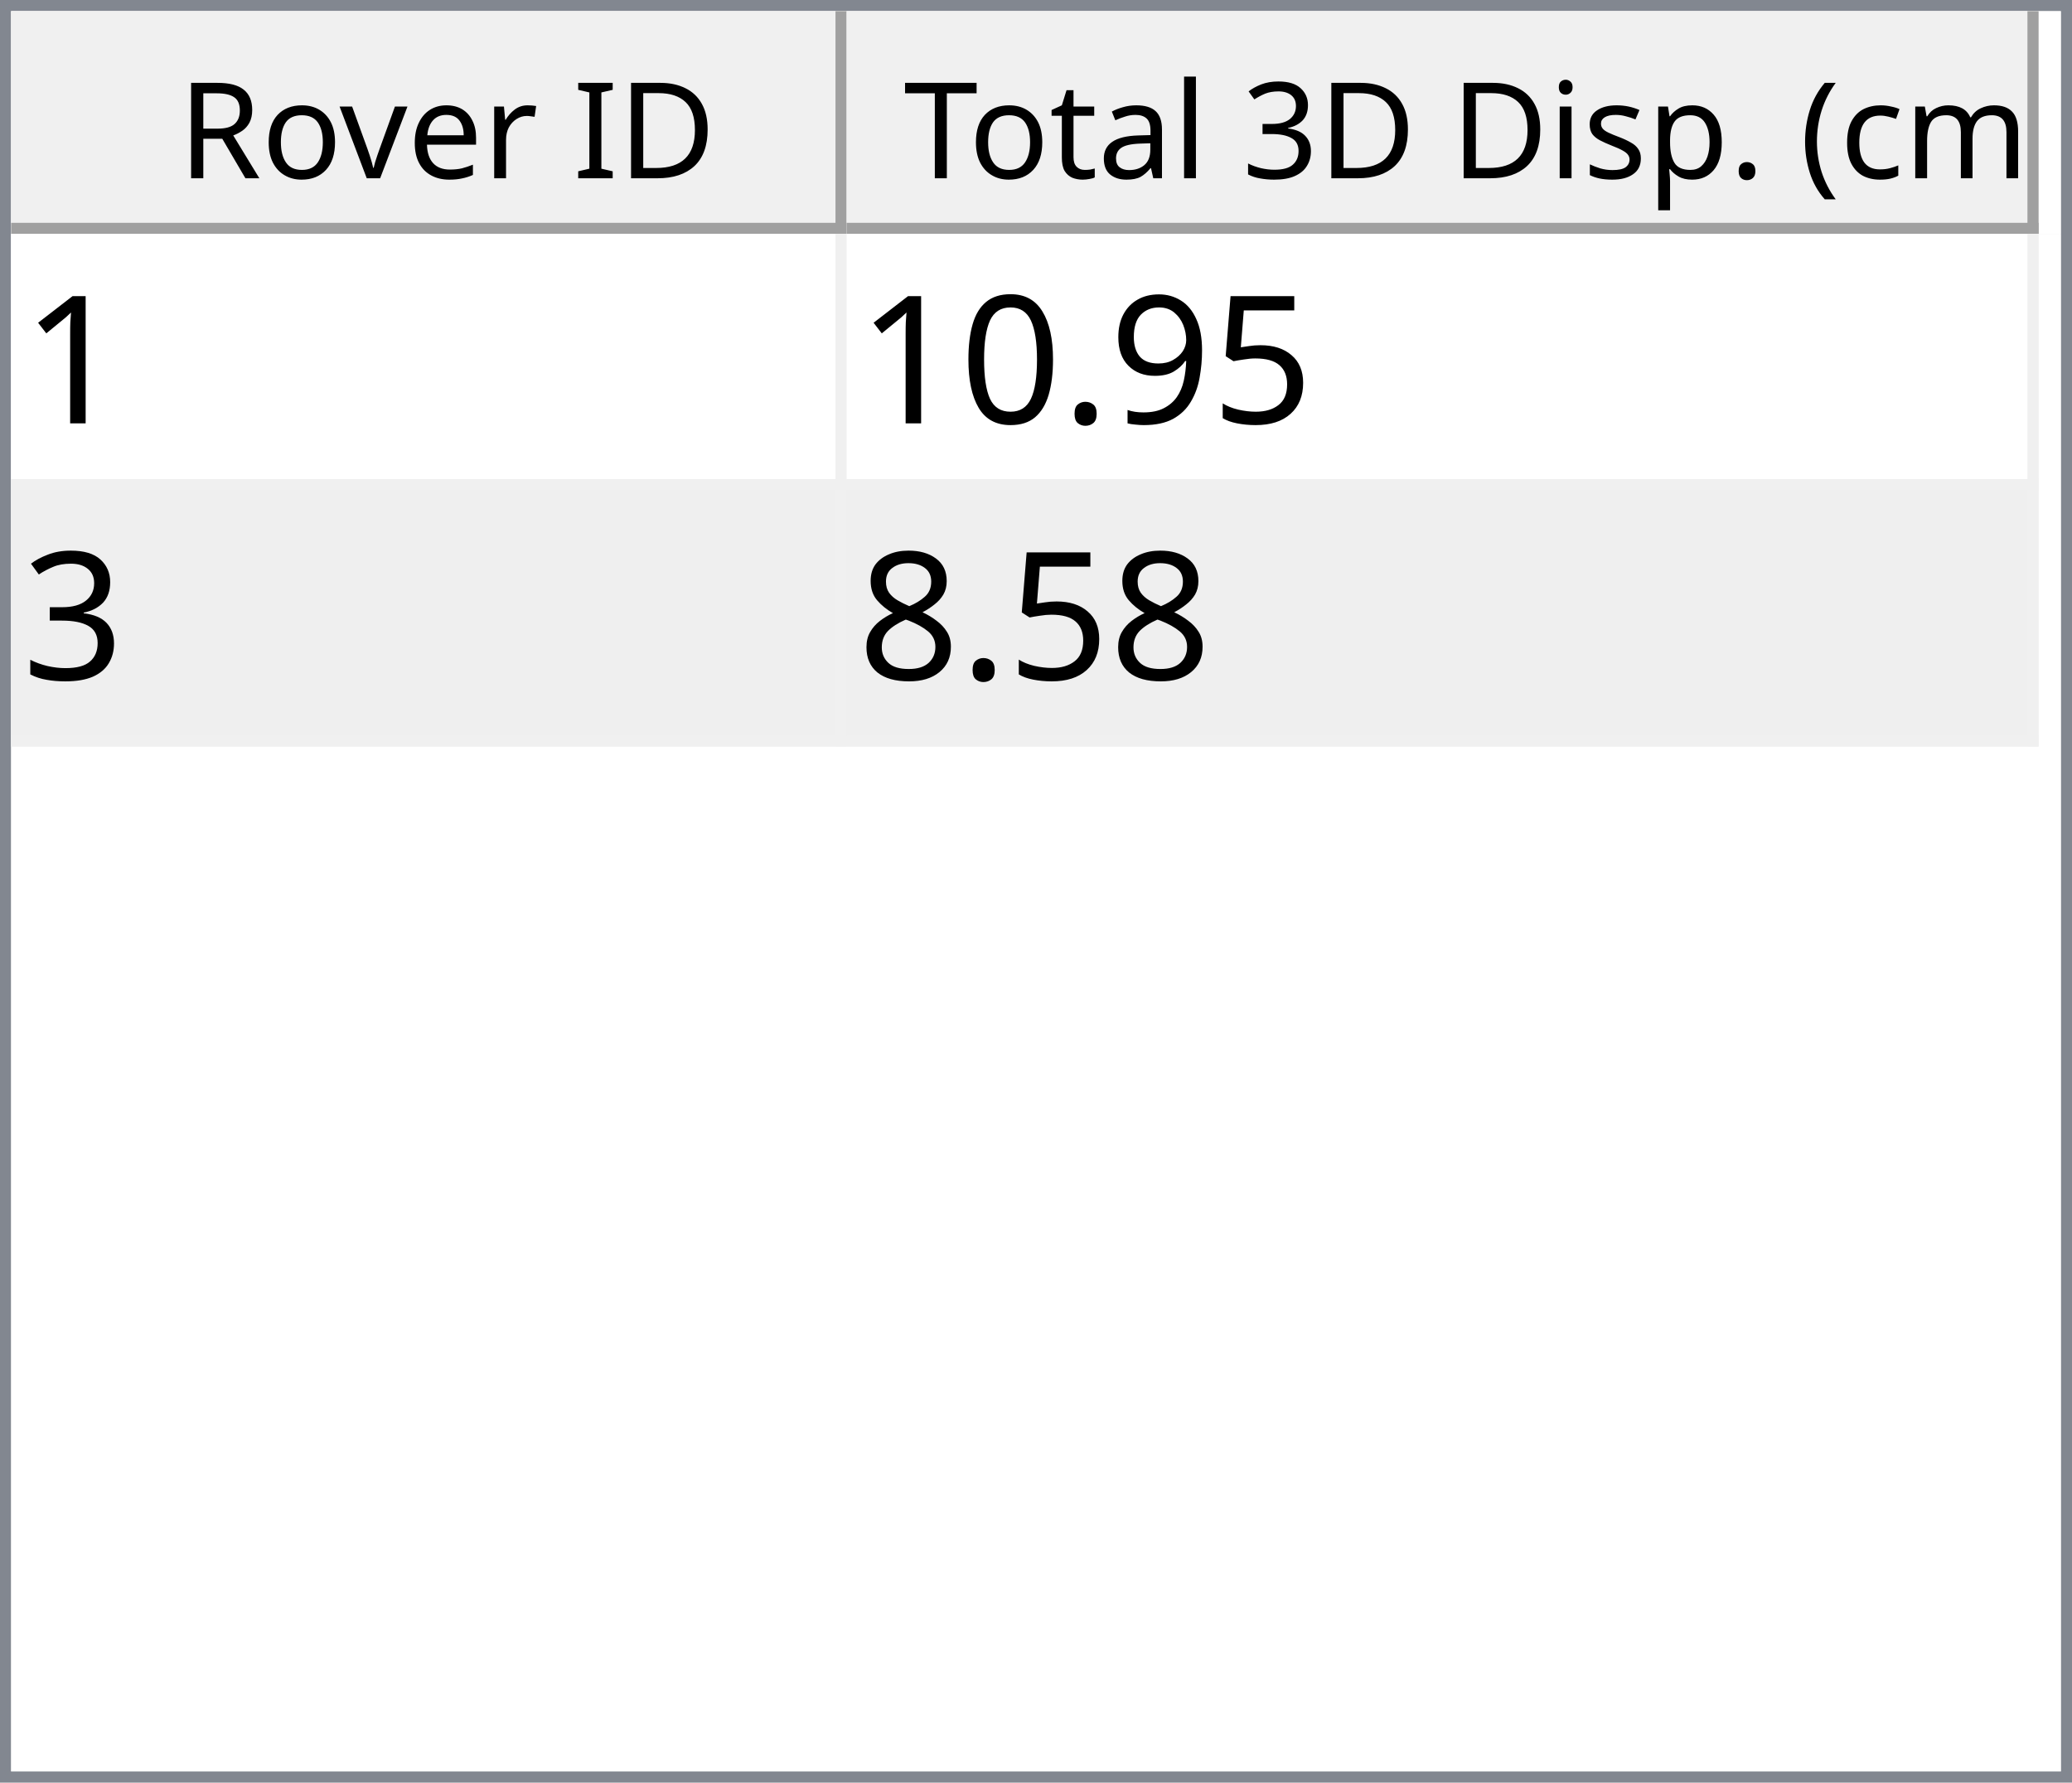
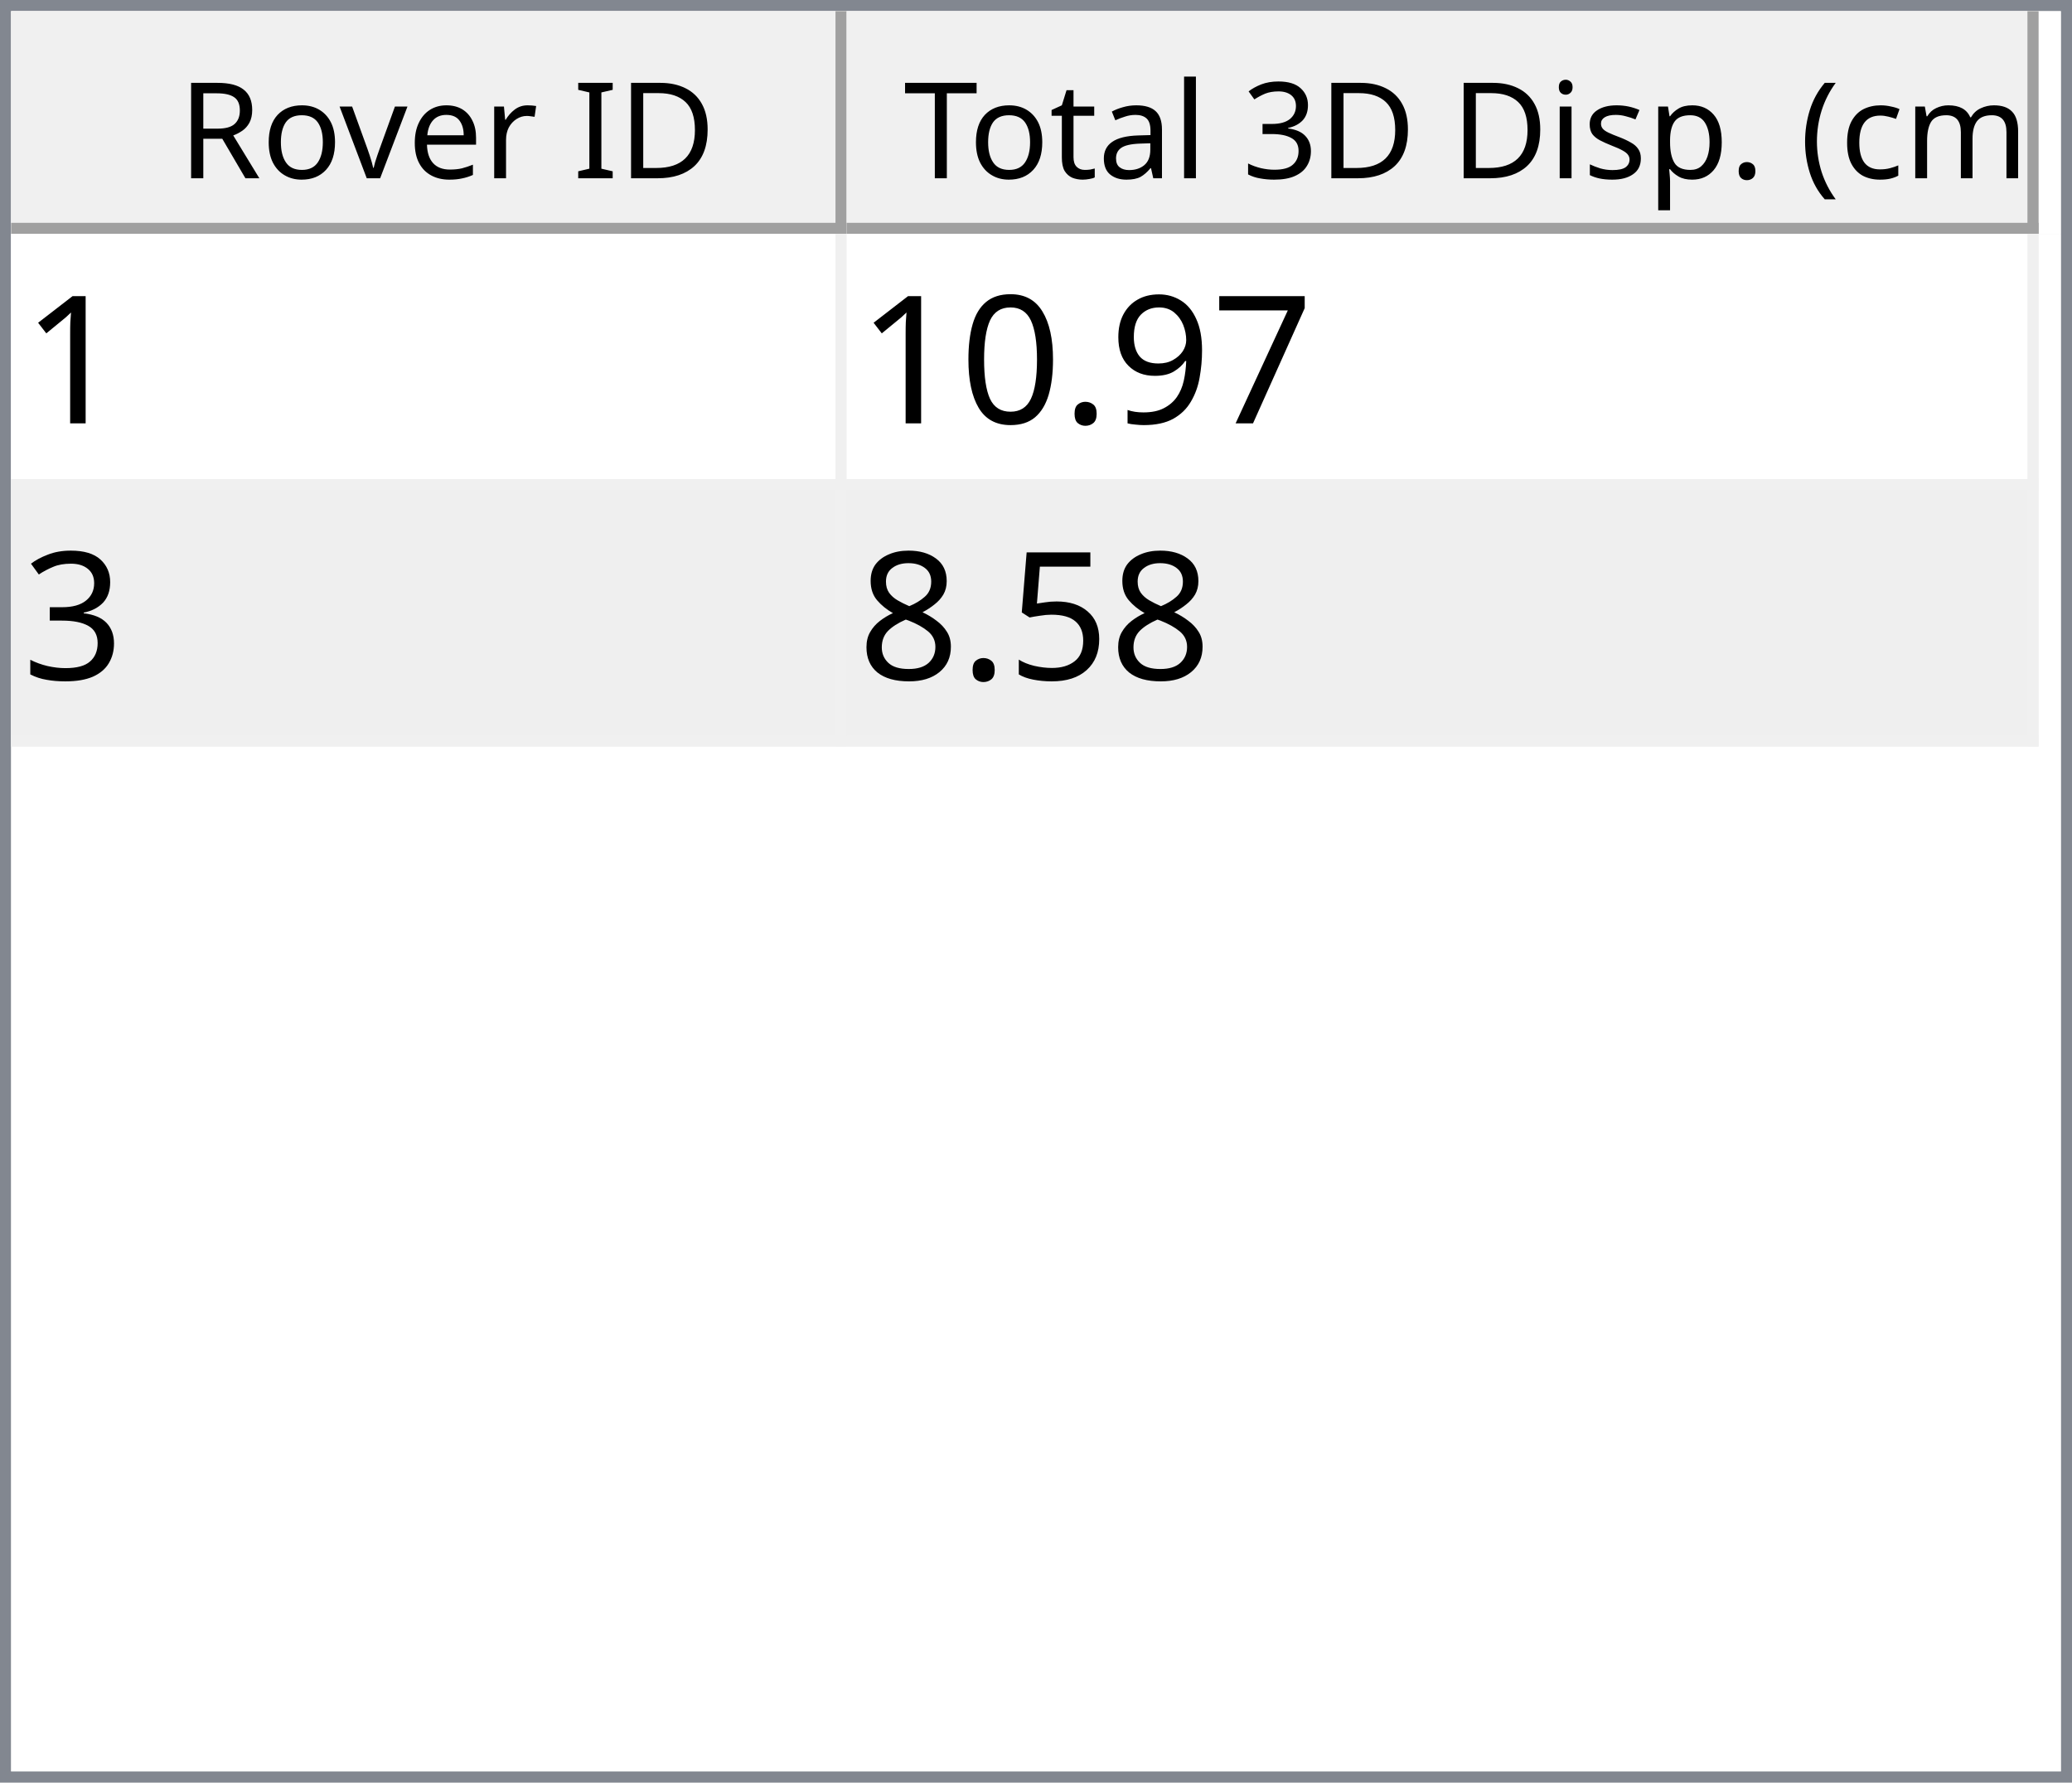
<svg xmlns="http://www.w3.org/2000/svg" style="fill-opacity:1; color-rendering:auto; color-interpolation:auto; text-rendering:auto; stroke:black; stroke-linecap:square; stroke-miterlimit:10; shape-rendering:auto; stroke-opacity:1; fill:black; stroke-dasharray:none; font-weight:normal; stroke-width:1; font-family:'Dialog'; font-style:normal; stroke-linejoin:miter; font-size:12px; stroke-dashoffset:0; image-rendering:auto;" width="186" height="160">
  <defs id="genericDefs" />
  <g>
    <defs id="defs1">
      <clipPath clipPathUnits="userSpaceOnUse" id="clipPath1">
        <path d="M0 0 L186 0 L186 160 L0 160 L0 0 Z" />
      </clipPath>
      <clipPath clipPathUnits="userSpaceOnUse" id="clipPath2">
        <path d="M0 0 L0 160 L186 160 L186 0 Z" />
      </clipPath>
      <clipPath clipPathUnits="userSpaceOnUse" id="clipPath3">
        <path d="M0 0 L0 20 L184 20 L184 0 Z" />
      </clipPath>
      <clipPath clipPathUnits="userSpaceOnUse" id="clipPath4">
        <path d="M0 0 L0 20 L75 20 L75 0 Z" />
      </clipPath>
      <clipPath clipPathUnits="userSpaceOnUse" id="clipPath5">
        <path d="M1 1 L1 19 L74 19 L74 1 Z" />
      </clipPath>
      <clipPath clipPathUnits="userSpaceOnUse" id="clipPath6">
        <path d="M0 0 L0 18 L73 18 L73 0 Z" />
      </clipPath>
      <clipPath clipPathUnits="userSpaceOnUse" id="clipPath7">
        <path d="M-0.5 -0.5 L-0.5 19.5 L74.5 19.5 L74.5 -0.5 Z" />
      </clipPath>
      <clipPath clipPathUnits="userSpaceOnUse" id="clipPath8">
        <path d="M0 0 L0 20 L107 20 L107 0 Z" />
      </clipPath>
      <clipPath clipPathUnits="userSpaceOnUse" id="clipPath9">
        <path d="M1 1 L1 19 L106 19 L106 1 Z" />
      </clipPath>
      <clipPath clipPathUnits="userSpaceOnUse" id="clipPath10">
        <path d="M0 0 L0 18 L105 18 L105 0 Z" />
      </clipPath>
      <clipPath clipPathUnits="userSpaceOnUse" id="clipPath11">
        <path d="M-0.5 -0.5 L-0.5 19.5 L106.5 19.5 L106.5 -0.5 Z" />
      </clipPath>
      <clipPath clipPathUnits="userSpaceOnUse" id="clipPath12">
        <path d="M0 0 L0 138 L184 138 L184 0 Z" />
      </clipPath>
      <clipPath clipPathUnits="userSpaceOnUse" id="clipPath13">
        <path d="M0 0 L0 46 L182 46 L182 0 Z" />
      </clipPath>
      <clipPath clipPathUnits="userSpaceOnUse" id="clipPath14">
        <path d="M-0.5 -0.5 L-0.5 45.5 L181.5 45.5 L181.5 -0.5 Z" />
      </clipPath>
      <clipPath clipPathUnits="userSpaceOnUse" id="clipPath15">
        <path d="M0 0 L0 22 L74 22 L74 0 Z" />
      </clipPath>
      <clipPath clipPathUnits="userSpaceOnUse" id="clipPath16">
        <path d="M0 0 L0 22 L106 22 L106 0 Z" />
      </clipPath>
      <font horiz-adv-x="64.551" id="font1">
        <font-face ascent="107.91" descent="25.098" units-per-em="100" style="font-style:normal; font-family:Segoe UI; font-weight:normal;" />
        <missing-glyph horiz-adv-x="64.551" d="M8.109 0 L8.109 68.266 L56.453 68.266 L56.453 0 L8.109 0 ZM15.328 7.234 L49.219 7.234 L49.219 61.031 L15.328 61.031 L15.328 7.234 Z" />
        <glyph unicode="D" horiz-adv-x="70.117" d="M9.188 0 L9.188 70.016 L28.516 70.016 Q65.531 70.016 65.531 35.891 Q65.531 19.672 55.25 9.836 Q44.969 0 27.734 0 L9.188 0 ZM17.391 62.594 L17.391 7.422 L27.828 7.422 Q41.609 7.422 49.273 14.797 Q56.938 22.172 56.938 35.688 Q56.938 62.594 28.328 62.594 L17.391 62.594 Z" />
        <glyph unicode="I" horiz-adv-x="26.611" d="M17.391 0 L9.188 0 L9.188 70.016 L17.391 70.016 L17.391 0 Z" />
        <glyph unicode=" " horiz-adv-x="27.393" d="" />
        <glyph unicode="r" horiz-adv-x="34.766" d="M34.188 41.891 Q32.078 43.5 28.125 43.5 Q23 43.5 19.555 38.672 Q16.109 33.844 16.109 25.484 L16.109 0 L8.109 0 L8.109 50 L16.109 50 L16.109 39.703 L16.312 39.703 Q18.016 44.969 21.531 47.922 Q25.047 50.875 29.391 50.875 Q32.516 50.875 34.188 50.203 L34.188 41.891 Z" />
        <glyph unicode="e" horiz-adv-x="52.295" d="M48.297 23 L12.984 23 Q13.188 14.656 17.484 10.109 Q21.781 5.562 29.297 5.562 Q37.75 5.562 44.828 11.141 L44.828 3.609 Q38.234 -1.172 27.391 -1.172 Q16.797 -1.172 10.742 5.641 Q4.688 12.453 4.688 24.812 Q4.688 36.469 11.305 43.82 Q17.922 51.172 27.734 51.172 Q37.547 51.172 42.922 44.828 Q48.297 38.484 48.297 27.203 L48.297 23 ZM40.094 29.781 Q40.047 36.719 36.75 40.578 Q33.453 44.438 27.594 44.438 Q21.922 44.438 17.969 40.383 Q14.016 36.328 13.094 29.781 L40.094 29.781 Z" />
        <glyph unicode="v" horiz-adv-x="47.9" d="M47.406 50 L27.484 0 L19.625 0 L0.688 50 L9.469 50 L22.172 13.672 Q23.578 9.672 23.922 6.688 L24.125 6.688 Q24.609 10.453 25.688 13.484 L38.969 50 L47.406 50 Z" />
        <glyph unicode="o" horiz-adv-x="58.594" d="M29 -1.172 Q17.922 -1.172 11.305 5.836 Q4.688 12.844 4.688 24.422 Q4.688 37.016 11.57 44.094 Q18.453 51.172 30.172 51.172 Q41.359 51.172 47.633 44.289 Q53.906 37.406 53.906 25.203 Q53.906 13.234 47.141 6.031 Q40.375 -1.172 29 -1.172 ZM29.594 44.438 Q21.875 44.438 17.383 39.188 Q12.891 33.938 12.891 24.703 Q12.891 15.828 17.43 10.695 Q21.969 5.562 29.594 5.562 Q37.359 5.562 41.531 10.594 Q45.703 15.625 45.703 24.906 Q45.703 34.281 41.531 39.359 Q37.359 44.438 29.594 44.438 Z" />
        <glyph unicode="R" horiz-adv-x="59.814" d="M59.375 0 L49.609 0 L37.891 19.625 Q36.281 22.359 34.766 24.289 Q33.25 26.219 31.664 27.438 Q30.078 28.656 28.25 29.219 Q26.422 29.781 24.125 29.781 L17.391 29.781 L17.391 0 L9.188 0 L9.188 70.016 L30.078 70.016 Q34.672 70.016 38.555 68.867 Q42.438 67.719 45.289 65.375 Q48.141 63.031 49.758 59.547 Q51.375 56.062 51.375 51.375 Q51.375 47.703 50.273 44.656 Q49.172 41.609 47.148 39.211 Q45.125 36.812 42.266 35.133 Q39.406 33.453 35.844 32.516 L35.844 32.328 Q37.594 31.547 38.891 30.547 Q40.188 29.547 41.359 28.18 Q42.531 26.812 43.68 25.078 Q44.828 23.344 46.234 21.047 L59.375 0 ZM17.391 62.594 L17.391 37.203 L28.516 37.203 Q31.594 37.203 34.203 38.133 Q36.812 39.062 38.719 40.797 Q40.625 42.531 41.703 45.047 Q42.781 47.562 42.781 50.688 Q42.781 56.297 39.141 59.445 Q35.5 62.594 28.609 62.594 L17.391 62.594 Z" />
        <glyph unicode=")" horiz-adv-x="30.176" d="M8.297 -15.922 L1.172 -15.922 Q16.406 2.344 16.406 26.812 Q16.406 51.469 1.078 70.016 L8.297 70.016 Q23.531 52.156 23.531 26.703 Q23.531 1.375 8.297 -15.922 Z" />
        <glyph unicode="m" horiz-adv-x="86.133" d="M79.109 0 L71.094 0 L71.094 28.719 Q71.094 37.016 68.531 40.727 Q65.969 44.438 59.906 44.438 Q54.781 44.438 51.195 39.75 Q47.609 35.062 47.609 28.516 L47.609 0 L39.594 0 L39.594 29.688 Q39.594 44.438 28.219 44.438 Q22.953 44.438 19.531 40.016 Q16.109 35.594 16.109 28.516 L16.109 0 L8.109 0 L8.109 50 L16.109 50 L16.109 42.094 L16.312 42.094 Q21.625 51.172 31.844 51.172 Q36.969 51.172 40.773 48.312 Q44.578 45.453 46 40.828 Q51.562 51.172 62.594 51.172 Q79.109 51.172 79.109 30.812 L79.109 0 Z" />
        <glyph unicode="c" horiz-adv-x="46.191" d="M42.188 2.297 Q36.422 -1.172 28.516 -1.172 Q17.828 -1.172 11.258 5.789 Q4.688 12.75 4.688 23.828 Q4.688 36.188 11.766 43.68 Q18.844 51.172 30.672 51.172 Q37.25 51.172 42.281 48.734 L42.281 40.531 Q36.719 44.438 30.375 44.438 Q22.703 44.438 17.797 38.945 Q12.891 33.453 12.891 24.516 Q12.891 15.719 17.508 10.641 Q22.125 5.562 29.891 5.562 Q36.422 5.562 42.188 9.906 L42.188 2.297 Z" />
        <glyph unicode="(" horiz-adv-x="30.176" d="M29.109 -15.922 L21.969 -15.922 Q6.844 1.375 6.844 26.703 Q6.844 52.156 21.969 70.016 L29.203 70.016 Q13.875 51.469 13.875 26.812 Q13.875 2.344 29.109 -15.922 Z" />
        <glyph unicode="." horiz-adv-x="21.68" d="M10.891 -1.078 Q8.641 -1.078 7.055 0.539 Q5.469 2.156 5.469 4.391 Q5.469 6.641 7.055 8.273 Q8.641 9.906 10.891 9.906 Q13.188 9.906 14.797 8.273 Q16.406 6.641 16.406 4.391 Q16.406 2.156 14.797 0.539 Q13.188 -1.078 10.891 -1.078 Z" />
        <glyph unicode="p" horiz-adv-x="58.789" d="M16.312 7.234 L16.109 7.234 L16.109 -23 L8.109 -23 L8.109 50 L16.109 50 L16.109 41.219 L16.312 41.219 Q22.219 51.172 33.594 51.172 Q43.266 51.172 48.688 44.461 Q54.109 37.75 54.109 26.469 Q54.109 13.922 48 6.375 Q41.891 -1.172 31.297 -1.172 Q21.578 -1.172 16.312 7.234 ZM16.109 27.391 L16.109 20.406 Q16.109 14.203 20.141 9.883 Q24.172 5.562 30.375 5.562 Q37.641 5.562 41.773 11.133 Q45.906 16.703 45.906 26.609 Q45.906 34.969 42.047 39.703 Q38.188 44.438 31.594 44.438 Q24.609 44.438 20.359 39.578 Q16.109 34.719 16.109 27.391 Z" />
        <glyph unicode="s" horiz-adv-x="42.432" d="M5.078 1.812 L5.078 10.406 Q11.625 5.562 19.484 5.562 Q30.031 5.562 30.031 12.594 Q30.031 14.594 29.125 15.992 Q28.219 17.391 26.68 18.461 Q25.141 19.531 23.07 20.383 Q21 21.234 18.609 22.172 Q15.281 23.484 12.766 24.828 Q10.25 26.172 8.57 27.859 Q6.891 29.547 6.031 31.695 Q5.172 33.844 5.172 36.719 Q5.172 40.234 6.789 42.945 Q8.406 45.656 11.086 47.484 Q13.766 49.312 17.211 50.242 Q20.656 51.172 24.312 51.172 Q30.812 51.172 35.938 48.922 L35.938 40.828 Q30.422 44.438 23.25 44.438 Q21 44.438 19.195 43.922 Q17.391 43.406 16.094 42.477 Q14.797 41.547 14.086 40.258 Q13.375 38.969 13.375 37.406 Q13.375 35.453 14.086 34.133 Q14.797 32.812 16.164 31.789 Q17.531 30.766 19.484 29.938 Q21.438 29.109 23.922 28.125 Q27.25 26.859 29.883 25.516 Q32.516 24.172 34.375 22.484 Q36.234 20.797 37.234 18.602 Q38.234 16.406 38.234 13.375 Q38.234 9.672 36.602 6.938 Q34.969 4.203 32.234 2.398 Q29.5 0.594 25.93 -0.289 Q22.359 -1.172 18.453 -1.172 Q10.75 -1.172 5.078 1.812 Z" />
        <glyph unicode="i" horiz-adv-x="24.219" d="M12.203 62.703 Q10.062 62.703 8.547 64.164 Q7.031 65.625 7.031 67.875 Q7.031 70.125 8.547 71.609 Q10.062 73.094 12.203 73.094 Q14.406 73.094 15.945 71.609 Q17.484 70.125 17.484 67.875 Q17.484 65.719 15.945 64.211 Q14.406 62.703 12.203 62.703 ZM16.109 0 L8.109 0 L8.109 50 L16.109 50 L16.109 0 Z" />
        <glyph unicode="3" horiz-adv-x="53.906" d="M46.531 19.828 Q46.531 15.094 44.75 11.211 Q42.969 7.328 39.719 4.57 Q36.469 1.812 31.93 0.297 Q27.391 -1.219 21.922 -1.219 Q11.922 -1.219 6 2.594 L6 11.188 Q13.094 5.609 22.219 5.609 Q25.875 5.609 28.828 6.539 Q31.781 7.469 33.906 9.227 Q36.031 10.984 37.18 13.477 Q38.328 15.969 38.328 19.094 Q38.328 32.812 18.797 32.812 L12.984 32.812 L12.984 39.594 L18.5 39.594 Q35.797 39.594 35.797 52.484 Q35.797 64.406 22.609 64.406 Q15.188 64.406 8.688 59.422 L8.688 67.188 Q15.375 71.188 24.609 71.188 Q29 71.188 32.57 69.969 Q36.141 68.75 38.68 66.555 Q41.219 64.359 42.609 61.281 Q44 58.203 44 54.5 Q44 40.672 30.031 36.719 L30.031 36.531 Q33.594 36.141 36.625 34.797 Q39.656 33.453 41.852 31.305 Q44.047 29.156 45.289 26.25 Q46.531 23.344 46.531 19.828 Z" />
        <glyph unicode="l" horiz-adv-x="24.219" d="M16.109 0 L8.109 0 L8.109 74.031 L16.109 74.031 L16.109 0 Z" />
        <glyph unicode="a" horiz-adv-x="50.879" d="M43.891 0 L35.891 0 L35.891 7.812 L35.688 7.812 Q30.469 -1.172 20.312 -1.172 Q12.844 -1.172 8.617 2.781 Q4.391 6.734 4.391 13.281 Q4.391 27.297 20.906 29.594 L35.891 31.688 Q35.891 44.438 25.594 44.438 Q16.547 44.438 9.281 38.281 L9.281 46.484 Q16.656 51.172 26.266 51.172 Q43.891 51.172 43.891 32.516 L43.891 0 ZM35.891 25.297 L23.828 23.641 Q18.266 22.859 15.43 20.875 Q12.594 18.891 12.594 13.875 Q12.594 10.203 15.211 7.883 Q17.828 5.562 22.172 5.562 Q28.125 5.562 32.008 9.742 Q35.891 13.922 35.891 20.312 L35.891 25.297 Z" />
        <glyph unicode="t" horiz-adv-x="33.887" d="M31.297 0.484 Q28.469 -1.078 23.828 -1.078 Q10.688 -1.078 10.688 13.578 L10.688 43.172 L2.094 43.172 L2.094 50 L10.688 50 L10.688 62.203 L18.703 64.797 L18.703 50 L31.297 50 L31.297 43.172 L18.703 43.172 L18.703 14.984 Q18.703 9.969 20.414 7.82 Q22.125 5.672 26.078 5.672 Q29.109 5.672 31.297 7.328 L31.297 0.484 Z" />
        <glyph unicode="T" horiz-adv-x="52.393" d="M50.594 62.594 L30.375 62.594 L30.375 0 L22.172 0 L22.172 62.594 L2 62.594 L2 70.016 L50.594 70.016 L50.594 62.594 Z" />
      </font>
      <font horiz-adv-x="75.0" id="font2">
        <font-face ascent="100.537" descent="21.973" units-per-em="100" style="font-style:normal; font-family:sans-serif; font-weight:normal;" />
        <missing-glyph horiz-adv-x="75.0" d="M12.5 0 L12.5 62.5 L62.5 62.5 L62.5 0 L12.5 0 ZM14.062 1.562 L60.938 1.562 L60.938 60.938 L14.062 60.938 L14.062 1.562 Z" />
        <glyph unicode="1" horiz-adv-x="55.615" d="M37.25 0 L28.469 0 L28.469 56 Q25.297 52.984 20.141 49.953 Q14.984 46.922 10.891 45.406 L10.891 53.906 Q18.266 57.375 23.781 62.305 Q29.297 67.234 31.594 71.875 L37.25 71.875 L37.25 0 Z" />
-         <glyph unicode="5" horiz-adv-x="55.615" d="M4.156 18.75 L13.375 19.531 Q14.406 12.797 18.141 9.398 Q21.875 6 27.156 6 Q33.5 6 37.891 10.789 Q42.281 15.578 42.281 23.484 Q42.281 31 38.062 35.352 Q33.844 39.703 27 39.703 Q22.75 39.703 19.336 37.773 Q15.922 35.844 13.969 32.766 L5.719 33.844 L12.641 70.609 L48.25 70.609 L48.25 62.203 L19.672 62.203 L15.828 42.969 Q22.266 47.469 29.344 47.469 Q38.719 47.469 45.164 40.969 Q51.609 34.469 51.609 24.266 Q51.609 14.547 45.953 7.469 Q39.062 -1.219 27.156 -1.219 Q17.391 -1.219 11.211 4.25 Q5.031 9.719 4.156 18.75 Z" />
+         <glyph unicode="7" horiz-adv-x="55.615" d="M4.734 62.203 L4.734 70.656 L51.078 70.656 L51.078 63.812 Q44.234 56.547 37.523 44.484 Q30.812 32.422 27.156 19.672 Q24.516 10.688 23.781 0 L14.75 0 Q14.891 8.453 18.062 20.414 Q21.234 32.375 27.172 43.484 Q33.109 54.594 39.797 62.203 L4.734 62.203 Z" />
        <glyph unicode="9" horiz-adv-x="55.615" d="M5.469 16.547 L13.922 17.328 Q14.984 11.375 18.016 8.688 Q21.047 6 25.781 6 Q29.828 6 32.883 7.859 Q35.938 9.719 37.891 12.82 Q39.844 15.922 41.164 21.195 Q42.484 26.469 42.484 31.938 Q42.484 32.516 42.438 33.688 Q39.797 29.5 35.234 26.883 Q30.672 24.266 25.344 24.266 Q16.453 24.266 10.305 30.711 Q4.156 37.156 4.156 47.703 Q4.156 58.594 10.578 65.234 Q17 71.875 26.656 71.875 Q33.641 71.875 39.43 68.117 Q45.219 64.359 48.219 57.398 Q51.219 50.438 51.219 37.25 Q51.219 23.531 48.242 15.406 Q45.266 7.281 39.383 3.031 Q33.5 -1.219 25.594 -1.219 Q17.188 -1.219 11.867 3.445 Q6.547 8.109 5.469 16.547 ZM41.453 48.141 Q41.453 55.719 37.43 60.156 Q33.406 64.594 27.734 64.594 Q21.875 64.594 17.531 59.812 Q13.188 55.031 13.188 47.406 Q13.188 40.578 17.312 36.305 Q21.438 32.031 27.484 32.031 Q33.594 32.031 37.523 36.305 Q41.453 40.578 41.453 48.141 Z" />
        <glyph unicode="." horiz-adv-x="27.783" d="M9.078 0 L9.078 10.016 L19.094 10.016 L19.094 0 L9.078 0 Z" />
        <glyph unicode="0" horiz-adv-x="55.615" d="M4.156 35.297 Q4.156 48 6.766 55.742 Q9.375 63.484 14.523 67.68 Q19.672 71.875 27.484 71.875 Q33.25 71.875 37.594 69.555 Q41.938 67.234 44.773 62.867 Q47.609 58.5 49.219 52.227 Q50.828 45.953 50.828 35.297 Q50.828 22.703 48.242 14.969 Q45.656 7.234 40.508 3.008 Q35.359 -1.219 27.484 -1.219 Q17.141 -1.219 11.234 6.203 Q4.156 15.141 4.156 35.297 ZM13.188 35.297 Q13.188 17.672 17.312 11.836 Q21.438 6 27.484 6 Q33.547 6 37.672 11.859 Q41.797 17.719 41.797 35.297 Q41.797 52.984 37.672 58.789 Q33.547 64.594 27.391 64.594 Q21.344 64.594 17.719 59.469 Q13.188 52.938 13.188 35.297 Z" />
        <glyph unicode="3" horiz-adv-x="55.615" d="M4.203 18.891 L12.984 20.062 Q14.5 12.594 18.141 9.297 Q21.781 6 27 6 Q33.203 6 37.477 10.297 Q41.75 14.594 41.75 20.953 Q41.75 27 37.797 30.93 Q33.844 34.859 27.734 34.859 Q25.25 34.859 21.531 33.891 L22.516 41.609 Q23.391 41.5 23.922 41.5 Q29.547 41.5 34.039 44.43 Q38.531 47.359 38.531 53.469 Q38.531 58.297 35.258 61.477 Q31.984 64.656 26.812 64.656 Q21.688 64.656 18.266 61.43 Q14.844 58.203 13.875 51.766 L5.078 53.328 Q6.688 62.156 12.398 67.016 Q18.109 71.875 26.609 71.875 Q32.469 71.875 37.398 69.359 Q42.328 66.844 44.945 62.5 Q47.562 58.156 47.562 53.266 Q47.562 48.641 45.07 44.828 Q42.578 41.016 37.703 38.766 Q44.047 37.312 47.562 32.695 Q51.078 28.078 51.078 21.141 Q51.078 11.766 44.242 5.25 Q37.406 -1.266 26.953 -1.266 Q17.531 -1.266 11.305 4.352 Q5.078 9.969 4.203 18.891 Z" />
+         <glyph unicode="5" horiz-adv-x="55.615" d="M4.156 18.75 L13.375 19.531 Q14.406 12.797 18.141 9.398 Q21.875 6 27.156 6 Q33.5 6 37.891 10.789 Q42.281 15.578 42.281 23.484 Q42.281 31 38.062 35.352 Q33.844 39.703 27 39.703 Q22.75 39.703 19.336 37.773 Q15.922 35.844 13.969 32.766 L5.719 33.844 L12.641 70.609 L48.25 70.609 L48.25 62.203 L19.672 62.203 L15.828 42.969 Q22.266 47.469 29.344 47.469 Q38.719 47.469 45.164 40.969 Q51.609 34.469 51.609 24.266 Q51.609 14.547 45.953 7.469 Q39.062 -1.219 27.156 -1.219 Q17.391 -1.219 11.211 4.25 Q5.031 9.719 4.156 18.75 Z" />
        <glyph unicode="8" horiz-adv-x="55.615" d="M17.672 38.812 Q12.203 40.828 9.57 44.539 Q6.938 48.25 6.938 53.422 Q6.938 61.234 12.555 66.555 Q18.172 71.875 27.484 71.875 Q36.859 71.875 42.578 66.43 Q48.297 60.984 48.297 53.172 Q48.297 48.188 45.68 44.508 Q43.062 40.828 37.75 38.812 Q44.344 36.672 47.781 31.883 Q51.219 27.094 51.219 20.453 Q51.219 11.281 44.727 5.031 Q38.234 -1.219 27.641 -1.219 Q17.047 -1.219 10.547 5.055 Q4.047 11.328 4.047 20.703 Q4.047 27.688 7.594 32.398 Q11.141 37.109 17.672 38.812 ZM15.922 53.719 Q15.922 48.641 19.195 45.414 Q22.469 42.188 27.688 42.188 Q32.766 42.188 36.016 45.383 Q39.266 48.578 39.266 53.219 Q39.266 58.062 35.914 61.359 Q32.562 64.656 27.594 64.656 Q22.562 64.656 19.242 61.43 Q15.922 58.203 15.922 53.719 ZM13.094 20.656 Q13.094 16.891 14.875 13.375 Q16.656 9.859 20.172 7.93 Q23.688 6 27.734 6 Q34.031 6 38.133 10.055 Q42.234 14.109 42.234 20.359 Q42.234 26.703 38.016 30.859 Q33.797 35.016 27.438 35.016 Q21.234 35.016 17.164 30.914 Q13.094 26.812 13.094 20.656 Z" />
      </font>
    </defs>
    <g style="fill:white; stroke:white;">
      <rect x="0" y="0" width="186" style="clip-path:url(#clipPath1); stroke:none;" height="160" />
    </g>
    <g style="fill:white; text-rendering:optimizeSpeed; color-rendering:optimizeSpeed; image-rendering:optimizeSpeed; shape-rendering:crispEdges; stroke:white; color-interpolation:sRGB;">
      <rect x="0" width="186" height="160" y="0" style="stroke:none;" />
      <path style="stroke:none;" d="M0 160 L186 160 L186 0 L0 0 Z" />
    </g>
    <g style="fill:rgb(240,240,240); font-family:'Segoe UI'; stroke:rgb(240,240,240);">
      <rect x="0" y="0" width="186" style="clip-path:url(#clipPath2); stroke:none;" height="160" />
    </g>
    <g style="fill:rgb(130,135,144); font-family:'Segoe UI'; stroke:rgb(130,135,144);">
      <path d="M0 0 L186 0 L186 160 L0 160 L0 0 ZM1 1 L185 1 L185 159 L1 159 L1 1 Z" style="fill-rule:evenodd; clip-path:url(#clipPath2); stroke:none;" />
    </g>
    <g style="fill:white; font-family:'Segoe UI'; stroke:white;" transform="translate(1,1)">
      <rect x="0" y="0" width="184" style="clip-path:url(#clipPath3); stroke:none;" height="20" />
    </g>
    <g style="fill:rgb(240,240,240); font-family:'Segoe UI'; stroke:rgb(240,240,240);" transform="translate(1,1)">
      <rect x="0" y="0" width="75" style="clip-path:url(#clipPath4); stroke:none;" height="20" />
    </g>
    <g style="font-family:'Segoe UI';" transform="translate(2,2)">
      <text x="14" xml:space="preserve" y="14" style="clip-path:url(#clipPath6); stroke:none;">Rover ID</text>
    </g>
    <g style="fill:rgb(160,160,160); font-family:'Segoe UI'; stroke:rgb(160,160,160); stroke-linejoin:bevel;" transform="translate(1.5,1.5)">
      <line x1="74" x2="74" y1="0" style="fill:none; clip-path:url(#clipPath7);" y2="19" />
    </g>
    <g style="fill:rgb(160,160,160); font-family:'Segoe UI'; stroke:rgb(160,160,160); stroke-linejoin:bevel;" transform="matrix(1,0,0,1,1,1) translate(0.5,0.5)">
      <line x1="0" x2="74" y1="19" style="fill:none; clip-path:url(#clipPath7);" y2="19" />
    </g>
    <g style="fill:rgb(240,240,240); font-family:'Segoe UI'; stroke:rgb(240,240,240);" transform="translate(76,1)">
      <rect x="0" y="0" width="107" style="clip-path:url(#clipPath8); stroke:none;" height="20" />
    </g>
    <g style="font-family:'Segoe UI';" transform="translate(77,2)">
      <text x="1" xml:space="preserve" y="14" style="clip-path:url(#clipPath10); stroke:none;"> Total 3D Disp. (cm)</text>
    </g>
    <g style="fill:rgb(160,160,160); font-family:'Segoe UI'; stroke:rgb(160,160,160); stroke-linejoin:bevel;" transform="translate(76.5,1.5)">
      <line x1="106" x2="106" y1="0" style="fill:none; clip-path:url(#clipPath11);" y2="19" />
    </g>
    <g style="fill:rgb(160,160,160); font-family:'Segoe UI'; stroke:rgb(160,160,160); stroke-linejoin:bevel;" transform="matrix(1,0,0,1,76,1) translate(0.5,0.5)">
      <line x1="0" x2="106" y1="19" style="fill:none; clip-path:url(#clipPath11);" y2="19" />
    </g>
    <g style="fill:white; font-family:'Segoe UI'; stroke:white;" transform="translate(1,21)">
      <rect x="0" y="0" width="184" style="clip-path:url(#clipPath12); stroke:none;" height="138" />
    </g>
    <g style="fill:rgb(240,240,240); font-size:16px; font-family:sans-serif; stroke:rgb(240,240,240);" transform="translate(1,21)">
      <rect x="0" y="0" width="182" style="clip-path:url(#clipPath13); stroke:none;" height="46" />
      <line transform="translate(0.5,0.5)" x1="0" x2="181" y1="22" style="clip-path:url(#clipPath14); fill:none; stroke-linejoin:bevel;" y2="22" />
    </g>
    <g transform="matrix(1,0,0,1,1,21) translate(0.5,0.5)" style="fill:rgb(240,240,240); font-size:16px; font-family:sans-serif; stroke:rgb(240,240,240); stroke-linejoin:bevel;">
      <line x1="0" x2="181" y1="45" style="fill:none; clip-path:url(#clipPath14);" y2="45" />
    </g>
    <g transform="matrix(1,0,0,1,1,21) translate(0.5,0.5)" style="fill:rgb(240,240,240); font-size:16px; font-family:sans-serif; stroke:rgb(240,240,240); stroke-linejoin:bevel;">
      <line x1="74" x2="74" y1="0" style="fill:none; clip-path:url(#clipPath14);" y2="45" />
    </g>
    <g transform="matrix(1,0,0,1,1,21) translate(0.5,0.5)" style="fill:rgb(240,240,240); font-size:16px; font-family:sans-serif; stroke:rgb(240,240,240); stroke-linejoin:bevel;">
      <line x1="181" x2="181" y1="0" style="fill:none; clip-path:url(#clipPath14);" y2="45" />
    </g>
    <g style="fill:white; font-size:16px; font-family:sans-serif; stroke:white;" transform="matrix(1,0,0,1,1,21)">
      <rect x="0" y="0" width="74" style="clip-path:url(#clipPath15); stroke:none;" height="22" />
      <text x="1" y="17" style="fill:black; clip-path:url(#clipPath15); stroke:none;" xml:space="preserve">1</text>
    </g>
    <g style="fill:white; font-size:16px; font-family:sans-serif; stroke:white;" transform="matrix(1,0,0,1,1,21) translate(75,0)">
      <rect x="0" y="0" width="106" style="clip-path:url(#clipPath16); stroke:none;" height="22" />
-       <text x="1" y="17" style="fill:black; clip-path:url(#clipPath16); stroke:none;" xml:space="preserve">10.95</text>
+       <text x="1" y="17" style="fill:black; clip-path:url(#clipPath16); stroke:none;" xml:space="preserve">10.97</text>
    </g>
    <g style="fill:rgb(239,239,239); font-size:16px; font-family:sans-serif; stroke:rgb(239,239,239);" transform="matrix(1,0,0,1,1,21) translate(0,23)">
      <rect x="0" y="0" width="74" style="clip-path:url(#clipPath15); stroke:none;" height="22" />
      <text x="1" y="17" style="fill:black; clip-path:url(#clipPath15); stroke:none;" xml:space="preserve">3</text>
    </g>
    <g style="fill:rgb(239,239,239); font-size:16px; font-family:sans-serif; stroke:rgb(239,239,239);" transform="matrix(1,0,0,1,1,21) translate(75,23)">
      <rect x="0" y="0" width="106" style="clip-path:url(#clipPath16); stroke:none;" height="22" />
      <text x="1" y="17" style="fill:black; clip-path:url(#clipPath16); stroke:none;" xml:space="preserve">8.58</text>
    </g>
  </g>
</svg>
